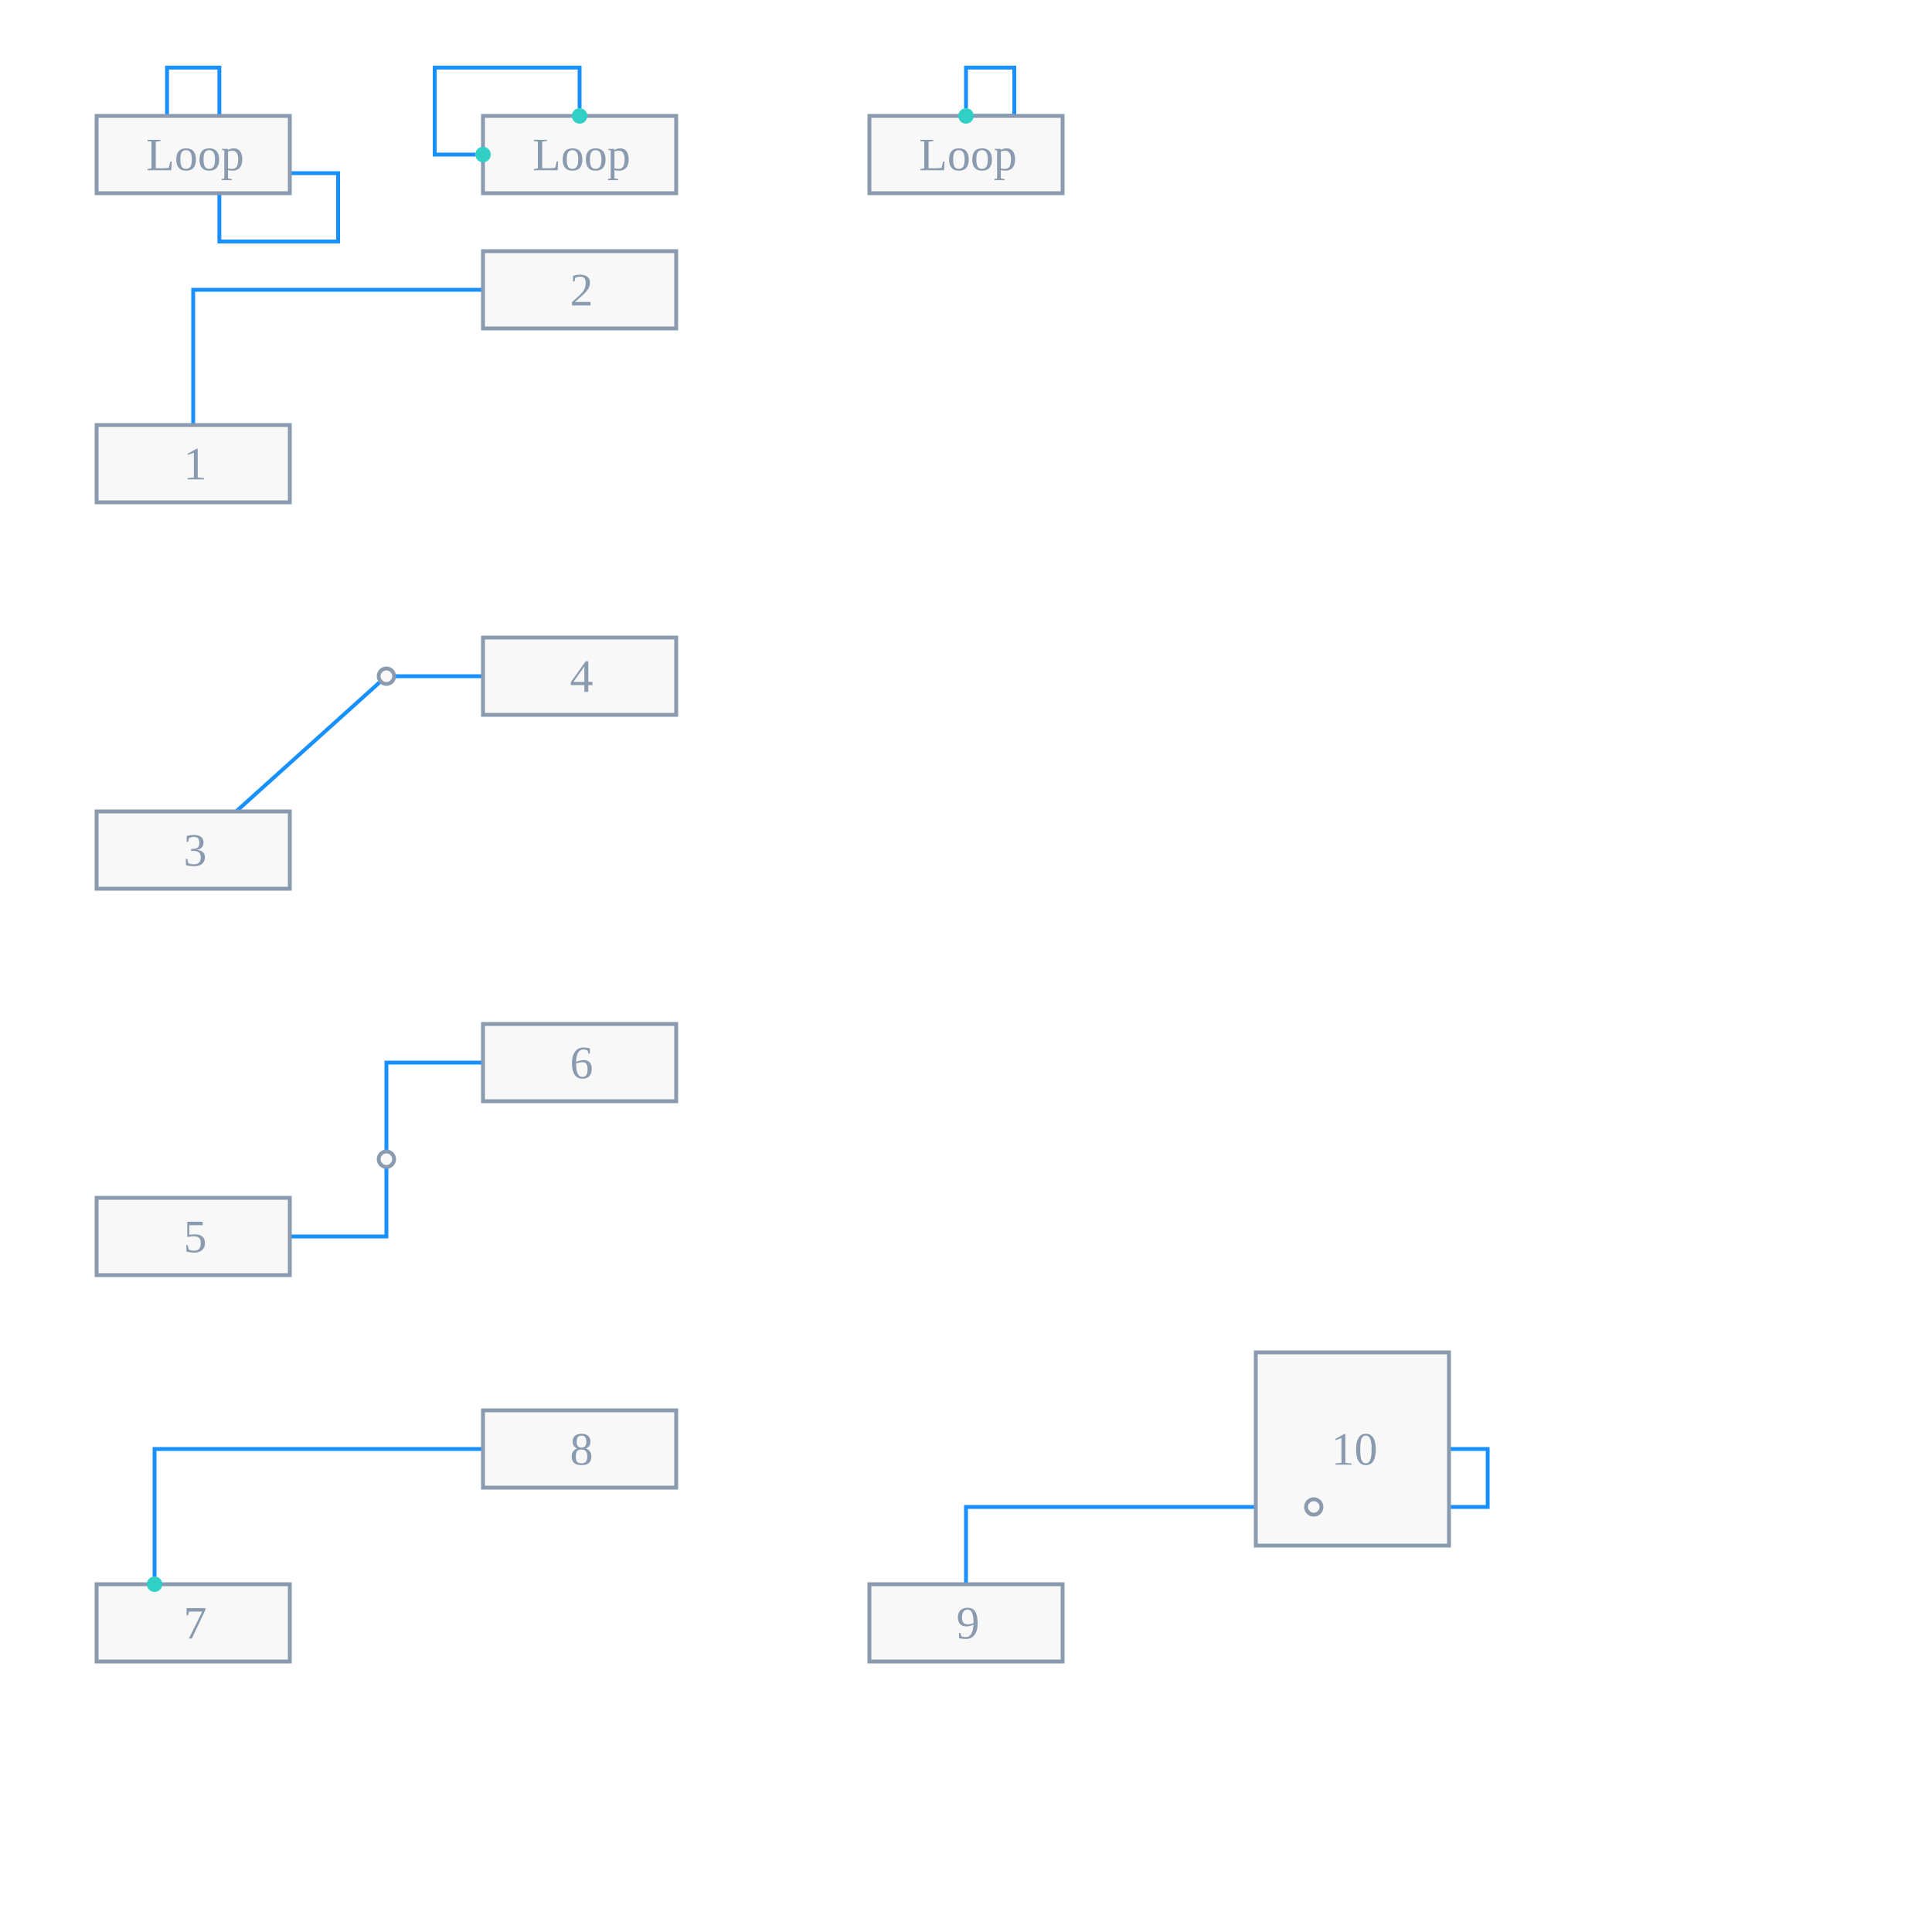
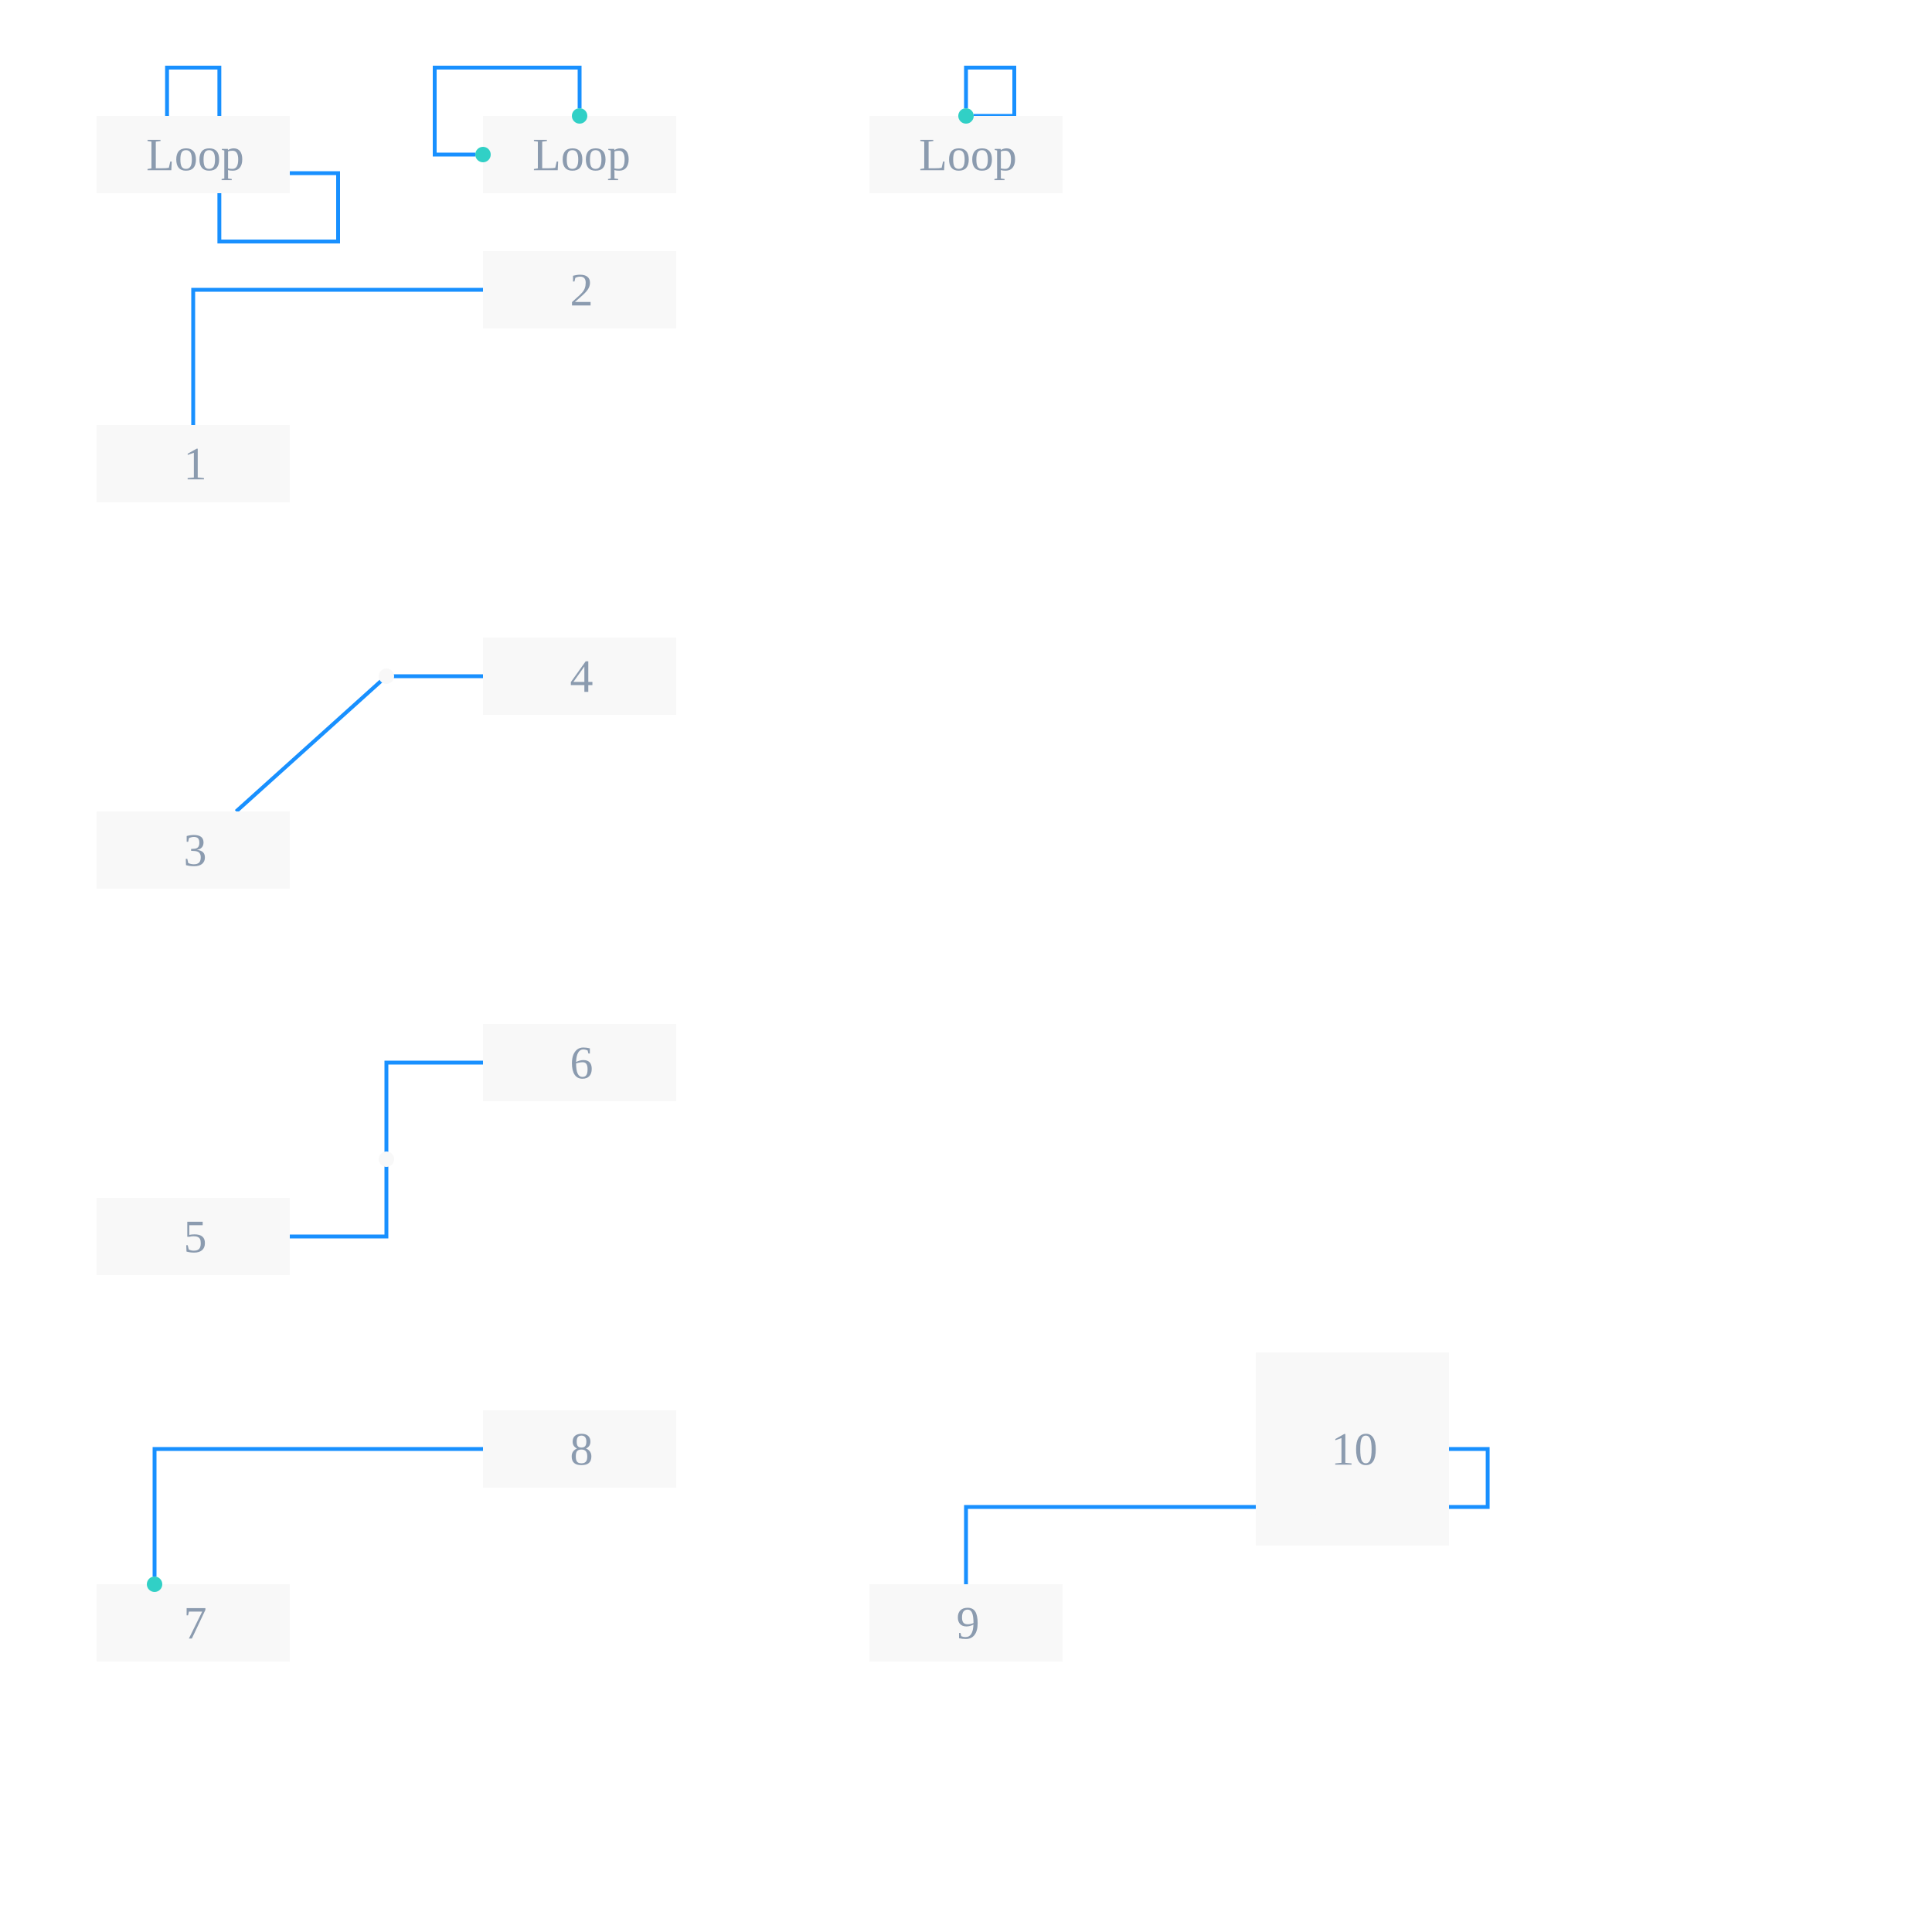
<svg xmlns="http://www.w3.org/2000/svg" width="500" height="500" style="background: transparent; position: absolute; outline: none;" color-interpolation-filters="sRGB" tabindex="1">
  <defs />
  <g id="g-svg-camera" transform="matrix(1,0,0,1,0,0)">
    <g id="g-root" fill="none" transform="matrix(1,0,0,1,0,0)">
      <g id="g-svg-7" fill="none" transform="matrix(1,0,0,1,0,0)" />
      <g id="g-svg-6" fill="none" transform="matrix(1,0,0,1,0,0)">
        <g id="edge-1" fill="none" marker-start="false" marker-end="false" transform="matrix(1,0,0,1,0,0)">
          <g id="edge-1" fill="none" marker-start="false" marker-end="false" stroke="transparent" stroke-width="3" />
          <g transform="matrix(1,0,0,1,43.22967,17.5)">
            <path id="key" fill="none" d="M 0,12.5 L 0,0 L 13.541,0 L 13.541,12.5" stroke-width="1" stroke="rgba(24,144,255,1)" />
            <path id="key" fill="none" d="M 0,12.5 L 0,0 L 13.541,0 L 13.541,12.5" stroke-width="3" stroke="transparent" />
          </g>
        </g>
        <g id="edge-2" fill="none" marker-start="false" marker-end="false" transform="matrix(1,0,0,1,0,0)">
          <g id="edge-2" fill="none" marker-start="false" marker-end="false" stroke="transparent" stroke-width="3" />
          <g transform="matrix(1,0,0,1,56.77033,44.81456)">
            <path id="key" fill="none" d="M 18.23,0 L 30.73,0 L 30.73,17.685 L 0,17.685 L 0,5.185" stroke-width="1" stroke="rgba(24,144,255,1)" />
            <path id="key" fill="none" d="M 18.23,0 L 30.73,0 L 30.73,17.685 L 0,17.685 L 0,5.185" stroke-width="3" stroke="transparent" />
          </g>
        </g>
        <g id="node-0-1-node-0-1" fill="none" marker-start="false" marker-end="false" transform="matrix(1,0,0,1,0,0)">
          <g id="node-0-1-node-0-1" fill="none" marker-start="false" marker-end="false" stroke="transparent" stroke-width="3" />
          <g transform="matrix(1,0,0,1,112.5,17.5)">
            <path id="key" fill="none" d="M 10.5,22.5 L 0,22.5 L 0,0 L 37.5,0 L 37.5,10.5" stroke-width="1" stroke="rgba(24,144,255,1)" />
            <path id="key" fill="none" d="M 10.5,22.5 L 0,22.5 L 0,0 L 37.5,0 L 37.5,10.5" stroke-width="3" stroke="transparent" />
          </g>
        </g>
        <g id="node-0-2-node-0-2" fill="none" marker-start="false" marker-end="false" transform="matrix(1,0,0,1,0,0)">
          <g id="node-0-2-node-0-2" fill="none" marker-start="false" marker-end="false" stroke="transparent" stroke-width="3" />
          <g transform="matrix(1,0,0,1,250,17.5)">
            <path id="key" fill="none" d="M 0,10.5 L 0,0 L 12.5,0 L 12.5,12.5 L 2,12.5" stroke-width="1" stroke="rgba(24,144,255,1)" />
            <path id="key" fill="none" d="M 0,10.5 L 0,0 L 12.5,0 L 12.5,12.5 L 2,12.5" stroke-width="3" stroke="transparent" />
          </g>
        </g>
        <g id="node-1-node-2" fill="none" marker-start="false" marker-end="false" transform="matrix(1,0,0,1,0,0)">
          <g id="node-1-node-2" fill="none" marker-start="false" marker-end="false" stroke="transparent" stroke-width="3" />
          <g transform="matrix(1,0,0,1,50,75)">
            <path id="key" fill="none" d="M 0,35 L 0,0 L 75,0" stroke-width="1" stroke="rgba(24,144,255,1)" />
            <path id="key" fill="none" d="M 0,35 L 0,0 L 75,0" stroke-width="3" stroke="transparent" />
          </g>
        </g>
        <g id="node-3-node-4" fill="none" marker-start="false" marker-end="false" transform="matrix(1,0,0,1,0,0)">
          <g id="node-3-node-4" fill="none" marker-start="false" marker-end="false" stroke="transparent" stroke-width="3" />
          <g transform="matrix(1,0,0,1,61.11111,175)">
            <path id="key" fill="none" d="M 0,35 L 38.889,0 L 63.889,0" stroke-width="1" stroke="rgba(24,144,255,1)" />
            <path id="key" fill="none" d="M 0,35 L 38.889,0 L 63.889,0" stroke-width="3" stroke="transparent" />
          </g>
        </g>
        <g id="node-5-node-6" fill="none" marker-start="false" marker-end="false" transform="matrix(1,0,0,1,0,0)">
          <g id="node-5-node-6" fill="none" marker-start="false" marker-end="false" stroke="transparent" stroke-width="3" />
          <g transform="matrix(1,0,0,1,75,275)">
            <path id="key" fill="none" d="M 0,45 L 25,45 L 25,25 L 25,0 L 50,0" stroke-width="1" stroke="rgba(24,144,255,1)" />
            <path id="key" fill="none" d="M 0,45 L 25,45 L 25,25 L 25,0 L 50,0" stroke-width="3" stroke="transparent" />
          </g>
        </g>
        <g id="node-7-node-8" fill="none" marker-start="false" marker-end="false" transform="matrix(1,0,0,1,0,0)">
          <g id="node-7-node-8" fill="none" marker-start="false" marker-end="false" stroke="transparent" stroke-width="3" />
          <g transform="matrix(1,0,0,1,40,375)">
            <path id="key" fill="none" d="M 0,33 L 0,0 L 85,0" stroke-width="1" stroke="rgba(24,144,255,1)" />
            <path id="key" fill="none" d="M 0,33 L 0,0 L 85,0" stroke-width="3" stroke="transparent" />
          </g>
        </g>
        <g id="node-9-node-10" fill="none" marker-start="false" marker-end="false" transform="matrix(1,0,0,1,0,0)">
          <g id="node-9-node-10" fill="none" marker-start="false" marker-end="false" stroke="transparent" stroke-width="3" />
          <g transform="matrix(1,0,0,1,250,375)">
            <path id="key" fill="none" d="M 0,35 L 0,15 L 90,15 L 135.01,15 L 135.01,0 L 125,0" stroke-width="1" stroke="rgba(24,144,255,1)" />
            <path id="key" fill="none" d="M 0,35 L 0,15 L 90,15 L 135.01,15 L 135.01,0 L 125,0" stroke-width="3" stroke="transparent" />
          </g>
        </g>
      </g>
      <g id="g-svg-5" fill="none" transform="matrix(1,0,0,1,0,0)">
        <g id="node-0" fill="none" transform="matrix(1,0,0,1,50,40)">
          <g transform="matrix(1,0,0,1,0,0)">
-             <path id="key" fill="rgba(248,248,248,1)" d="M 0,0 l 50,0 l 0,20 l-50 0 z" transform="translate(-25,-10)" stroke-width="1" stroke="rgba(139,155,175,1)" width="50" height="20" />
+             <path id="key" fill="rgba(248,248,248,1)" d="M 0,0 l 50,0 l 0,20 l-50 0 z" transform="translate(-25,-10)" stroke-width="0" stroke="rgba(139,155,175,1)" width="50" height="20" />
          </g>
          <g id="label" fill="none" transform="matrix(1,0,0,1,0,0)">
            <g transform="matrix(1,0,0,1,0,0)">
              <text id="text" fill="rgba(139,155,175,1)" dominant-baseline="central" paint-order="stroke" dx="0.5" font-size="12" text-anchor="middle" font-weight="400">
                Loop
              </text>
            </g>
          </g>
        </g>
        <g id="node-0-1" fill="none" transform="matrix(1,0,0,1,150,40)">
          <g transform="matrix(1,0,0,1,0,0)">
-             <path id="key" fill="rgba(248,248,248,1)" d="M 0,0 l 50,0 l 0,20 l-50 0 z" transform="translate(-25,-10)" stroke-width="1" stroke="rgba(139,155,175,1)" width="50" height="20" />
+             <path id="key" fill="rgba(248,248,248,1)" d="M 0,0 l 50,0 l 0,20 l-50 0 z" transform="translate(-25,-10)" stroke-width="0" stroke="rgba(139,155,175,1)" width="50" height="20" />
          </g>
          <g id="label" fill="none" transform="matrix(1,0,0,1,0,0)">
            <g transform="matrix(1,0,0,1,0,0)">
              <text id="text" fill="rgba(139,155,175,1)" dominant-baseline="central" paint-order="stroke" dx="0.5" font-size="12" text-anchor="middle" font-weight="400">
                Loop
              </text>
            </g>
          </g>
          <g transform="matrix(1,0,0,1,-25,0)">
            <circle id="port-top" fill="rgba(49,208,198,1)" transform="translate(-2,-2)" cx="2" cy="2" stroke-width="0" stroke="rgba(0,0,0,1)" stroke-opacity="0.65" r="2" />
          </g>
          <g transform="matrix(1,0,0,1,0,-10)">
            <circle id="port-left" fill="rgba(49,208,198,1)" transform="translate(-2,-2)" cx="2" cy="2" stroke-width="0" stroke="rgba(0,0,0,1)" stroke-opacity="0.65" r="2" />
          </g>
        </g>
        <g id="node-0-2" fill="none" transform="matrix(1,0,0,1,250,40)">
          <g transform="matrix(1,0,0,1,0,0)">
-             <path id="key" fill="rgba(248,248,248,1)" d="M 0,0 l 50,0 l 0,20 l-50 0 z" transform="translate(-25,-10)" stroke-width="1" stroke="rgba(139,155,175,1)" width="50" height="20" />
+             <path id="key" fill="rgba(248,248,248,1)" d="M 0,0 l 50,0 l 0,20 l-50 0 z" transform="translate(-25,-10)" stroke-width="0" stroke="rgba(139,155,175,1)" width="50" height="20" />
          </g>
          <g id="label" fill="none" transform="matrix(1,0,0,1,0,0)">
            <g transform="matrix(1,0,0,1,0,0)">
              <text id="text" fill="rgba(139,155,175,1)" dominant-baseline="central" paint-order="stroke" dx="0.5" font-size="12" text-anchor="middle" font-weight="400">
                Loop
              </text>
            </g>
          </g>
          <g transform="matrix(1,0,0,1,0,-10)">
            <circle id="port-top" fill="rgba(49,208,198,1)" transform="translate(-2,-2)" cx="2" cy="2" stroke-width="0" stroke="rgba(0,0,0,1)" stroke-opacity="0.65" r="2" />
          </g>
        </g>
        <g id="node-1" fill="none" transform="matrix(1,0,0,1,50,120)">
          <g transform="matrix(1,0,0,1,0,0)">
-             <path id="key" fill="rgba(248,248,248,1)" d="M 0,0 l 50,0 l 0,20 l-50 0 z" transform="translate(-25,-10)" stroke-width="1" stroke="rgba(139,155,175,1)" width="50" height="20" />
+             <path id="key" fill="rgba(248,248,248,1)" d="M 0,0 l 50,0 l 0,20 l-50 0 z" transform="translate(-25,-10)" stroke-width="0" stroke="rgba(139,155,175,1)" width="50" height="20" />
          </g>
          <g id="label" fill="none" transform="matrix(1,0,0,1,0,0)">
            <g transform="matrix(1,0,0,1,0,0)">
              <text id="text" fill="rgba(139,155,175,1)" dominant-baseline="central" paint-order="stroke" dx="0.5" font-size="12" text-anchor="middle" font-weight="400">
                1
              </text>
            </g>
          </g>
        </g>
        <g id="node-2" fill="none" transform="matrix(1,0,0,1,150,75)">
          <g transform="matrix(1,0,0,1,0,0)">
-             <path id="key" fill="rgba(248,248,248,1)" d="M 0,0 l 50,0 l 0,20 l-50 0 z" transform="translate(-25,-10)" stroke-width="1" stroke="rgba(139,155,175,1)" width="50" height="20" />
+             <path id="key" fill="rgba(248,248,248,1)" d="M 0,0 l 50,0 l 0,20 l-50 0 z" transform="translate(-25,-10)" stroke-width="0" stroke="rgba(139,155,175,1)" width="50" height="20" />
          </g>
          <g id="label" fill="none" transform="matrix(1,0,0,1,0,0)">
            <g transform="matrix(1,0,0,1,0,0)">
              <text id="text" fill="rgba(139,155,175,1)" dominant-baseline="central" paint-order="stroke" dx="0.5" font-size="12" text-anchor="middle" font-weight="400">
                2
              </text>
            </g>
          </g>
        </g>
        <g id="node-3" fill="none" transform="matrix(1,0,0,1,50,220)">
          <g transform="matrix(1,0,0,1,0,0)">
-             <path id="key" fill="rgba(248,248,248,1)" d="M 0,0 l 50,0 l 0,20 l-50 0 z" transform="translate(-25,-10)" stroke-width="1" stroke="rgba(139,155,175,1)" width="50" height="20" />
+             <path id="key" fill="rgba(248,248,248,1)" d="M 0,0 l 50,0 l 0,20 l-50 0 z" transform="translate(-25,-10)" stroke-width="0" stroke="rgba(139,155,175,1)" width="50" height="20" />
          </g>
          <g id="label" fill="none" transform="matrix(1,0,0,1,0,0)">
            <g transform="matrix(1,0,0,1,0,0)">
              <text id="text" fill="rgba(139,155,175,1)" dominant-baseline="central" paint-order="stroke" dx="0.5" font-size="12" text-anchor="middle" font-weight="400">
                3
              </text>
            </g>
          </g>
        </g>
        <g id="node-4" fill="none" transform="matrix(1,0,0,1,150,175)">
          <g transform="matrix(1,0,0,1,0,0)">
-             <path id="key" fill="rgba(248,248,248,1)" d="M 0,0 l 50,0 l 0,20 l-50 0 z" transform="translate(-25,-10)" stroke-width="1" stroke="rgba(139,155,175,1)" width="50" height="20" />
+             <path id="key" fill="rgba(248,248,248,1)" d="M 0,0 l 50,0 l 0,20 l-50 0 z" transform="translate(-25,-10)" stroke-width="0" stroke="rgba(139,155,175,1)" width="50" height="20" />
          </g>
          <g id="label" fill="none" transform="matrix(1,0,0,1,0,0)">
            <g transform="matrix(1,0,0,1,0,0)">
              <text id="text" fill="rgba(139,155,175,1)" dominant-baseline="central" paint-order="stroke" dx="0.5" font-size="12" text-anchor="middle" font-weight="400">
                4
              </text>
            </g>
          </g>
        </g>
        <g id="control-point-1" fill="none" transform="matrix(1,0,0,1,100,175)">
          <g transform="matrix(1,0,0,1,0,0)">
-             <circle id="key" fill="rgba(248,248,248,1)" transform="translate(-2,-2)" cx="2" cy="2" stroke-width="1" stroke="rgba(139,155,175,1)" r="2" />
+             <circle id="key" fill="rgba(248,248,248,1)" transform="translate(-2,-2)" cx="2" cy="2" stroke-width="0" stroke="rgba(139,155,175,1)" r="2" />
          </g>
        </g>
        <g id="node-5" fill="none" transform="matrix(1,0,0,1,50,320)">
          <g transform="matrix(1,0,0,1,0,0)">
-             <path id="key" fill="rgba(248,248,248,1)" d="M 0,0 l 50,0 l 0,20 l-50 0 z" transform="translate(-25,-10)" stroke-width="1" stroke="rgba(139,155,175,1)" width="50" height="20" />
+             <path id="key" fill="rgba(248,248,248,1)" d="M 0,0 l 50,0 l 0,20 l-50 0 z" transform="translate(-25,-10)" stroke-width="0" stroke="rgba(139,155,175,1)" width="50" height="20" />
          </g>
          <g id="label" fill="none" transform="matrix(1,0,0,1,0,0)">
            <g transform="matrix(1,0,0,1,0,0)">
              <text id="text" fill="rgba(139,155,175,1)" dominant-baseline="central" paint-order="stroke" dx="0.5" font-size="12" text-anchor="middle" font-weight="400">
                5
              </text>
            </g>
          </g>
        </g>
        <g id="node-6" fill="none" transform="matrix(1,0,0,1,150,275)">
          <g transform="matrix(1,0,0,1,0,0)">
-             <path id="key" fill="rgba(248,248,248,1)" d="M 0,0 l 50,0 l 0,20 l-50 0 z" transform="translate(-25,-10)" stroke-width="1" stroke="rgba(139,155,175,1)" width="50" height="20" />
+             <path id="key" fill="rgba(248,248,248,1)" d="M 0,0 l 50,0 l 0,20 l-50 0 z" transform="translate(-25,-10)" stroke-width="0" stroke="rgba(139,155,175,1)" width="50" height="20" />
          </g>
          <g id="label" fill="none" transform="matrix(1,0,0,1,0,0)">
            <g transform="matrix(1,0,0,1,0,0)">
              <text id="text" fill="rgba(139,155,175,1)" dominant-baseline="central" paint-order="stroke" dx="0.5" font-size="12" text-anchor="middle" font-weight="400">
                6
              </text>
            </g>
          </g>
        </g>
        <g id="control-point-2" fill="none" transform="matrix(1,0,0,1,100,300)">
          <g transform="matrix(1,0,0,1,0,0)">
-             <circle id="key" fill="rgba(248,248,248,1)" transform="translate(-2,-2)" cx="2" cy="2" stroke-width="1" stroke="rgba(139,155,175,1)" r="2" />
+             <circle id="key" fill="rgba(248,248,248,1)" transform="translate(-2,-2)" cx="2" cy="2" stroke-width="0" stroke="rgba(139,155,175,1)" r="2" />
          </g>
        </g>
        <g id="node-7" fill="none" transform="matrix(1,0,0,1,50,420)">
          <g transform="matrix(1,0,0,1,0,0)">
-             <path id="key" fill="rgba(248,248,248,1)" d="M 0,0 l 50,0 l 0,20 l-50 0 z" transform="translate(-25,-10)" stroke-width="1" stroke="rgba(139,155,175,1)" width="50" height="20" />
+             <path id="key" fill="rgba(248,248,248,1)" d="M 0,0 l 50,0 l 0,20 l-50 0 z" transform="translate(-25,-10)" stroke-width="0" stroke="rgba(139,155,175,1)" width="50" height="20" />
          </g>
          <g id="label" fill="none" transform="matrix(1,0,0,1,0,0)">
            <g transform="matrix(1,0,0,1,0,0)">
              <text id="text" fill="rgba(139,155,175,1)" dominant-baseline="central" paint-order="stroke" dx="0.5" font-size="12" text-anchor="middle" font-weight="400">
                7
              </text>
            </g>
          </g>
          <g transform="matrix(1,0,0,1,-10,-10)">
            <circle id="port-top" fill="rgba(49,208,198,1)" transform="translate(-2,-2)" cx="2" cy="2" stroke-width="0" stroke="rgba(0,0,0,1)" stroke-opacity="0.65" r="2" />
          </g>
        </g>
        <g id="node-8" fill="none" transform="matrix(1,0,0,1,150,375)">
          <g transform="matrix(1,0,0,1,0,0)">
-             <path id="key" fill="rgba(248,248,248,1)" d="M 0,0 l 50,0 l 0,20 l-50 0 z" transform="translate(-25,-10)" stroke-width="1" stroke="rgba(139,155,175,1)" width="50" height="20" />
+             <path id="key" fill="rgba(248,248,248,1)" d="M 0,0 l 50,0 l 0,20 l-50 0 z" transform="translate(-25,-10)" stroke-width="0" stroke="rgba(139,155,175,1)" width="50" height="20" />
          </g>
          <g id="label" fill="none" transform="matrix(1,0,0,1,0,0)">
            <g transform="matrix(1,0,0,1,0,0)">
              <text id="text" fill="rgba(139,155,175,1)" dominant-baseline="central" paint-order="stroke" dx="0.5" font-size="12" text-anchor="middle" font-weight="400">
                8
              </text>
            </g>
          </g>
        </g>
        <g id="node-9" fill="none" transform="matrix(1,0,0,1,250,420)">
          <g transform="matrix(1,0,0,1,0,0)">
-             <path id="key" fill="rgba(248,248,248,1)" d="M 0,0 l 50,0 l 0,20 l-50 0 z" transform="translate(-25,-10)" stroke-width="1" stroke="rgba(139,155,175,1)" width="50" height="20" />
+             <path id="key" fill="rgba(248,248,248,1)" d="M 0,0 l 50,0 l 0,20 l-50 0 z" transform="translate(-25,-10)" stroke-width="0" stroke="rgba(139,155,175,1)" width="50" height="20" />
          </g>
          <g id="label" fill="none" transform="matrix(1,0,0,1,0,0)">
            <g transform="matrix(1,0,0,1,0,0)">
              <text id="text" fill="rgba(139,155,175,1)" dominant-baseline="central" paint-order="stroke" dx="0.5" font-size="12" text-anchor="middle" font-weight="400">
                9
              </text>
            </g>
          </g>
        </g>
        <g id="node-10" fill="none" transform="matrix(1,0,0,1,350,375)">
          <g transform="matrix(1,0,0,1,0,0)">
-             <path id="key" fill="rgba(248,248,248,1)" d="M 0,0 l 50,0 l 0,50 l-50 0 z" transform="translate(-25,-25)" stroke-width="1" stroke="rgba(139,155,175,1)" width="50" height="50" />
+             <path id="key" fill="rgba(248,248,248,1)" d="M 0,0 l 50,0 l 0,50 l-50 0 z" transform="translate(-25,-25)" stroke-width="0" stroke="rgba(139,155,175,1)" width="50" height="50" />
          </g>
          <g id="label" fill="none" transform="matrix(1,0,0,1,0,0)">
            <g transform="matrix(1,0,0,1,0,0)">
              <text id="text" fill="rgba(139,155,175,1)" dominant-baseline="central" paint-order="stroke" dx="0.5" font-size="12" text-anchor="middle" font-weight="400">
                10
              </text>
            </g>
          </g>
        </g>
        <g id="control-point-3" fill="none" transform="matrix(1,0,0,1,340,390)">
          <g transform="matrix(1,0,0,1,0,0)">
-             <circle id="key" fill="rgba(248,248,248,1)" transform="translate(-2,-2)" cx="2" cy="2" stroke-width="1" stroke="rgba(139,155,175,1)" r="2" />
+             <circle id="key" fill="rgba(248,248,248,1)" transform="translate(-2,-2)" cx="2" cy="2" stroke-width="0" stroke="rgba(139,155,175,1)" r="2" />
          </g>
        </g>
      </g>
    </g>
  </g>
</svg>
